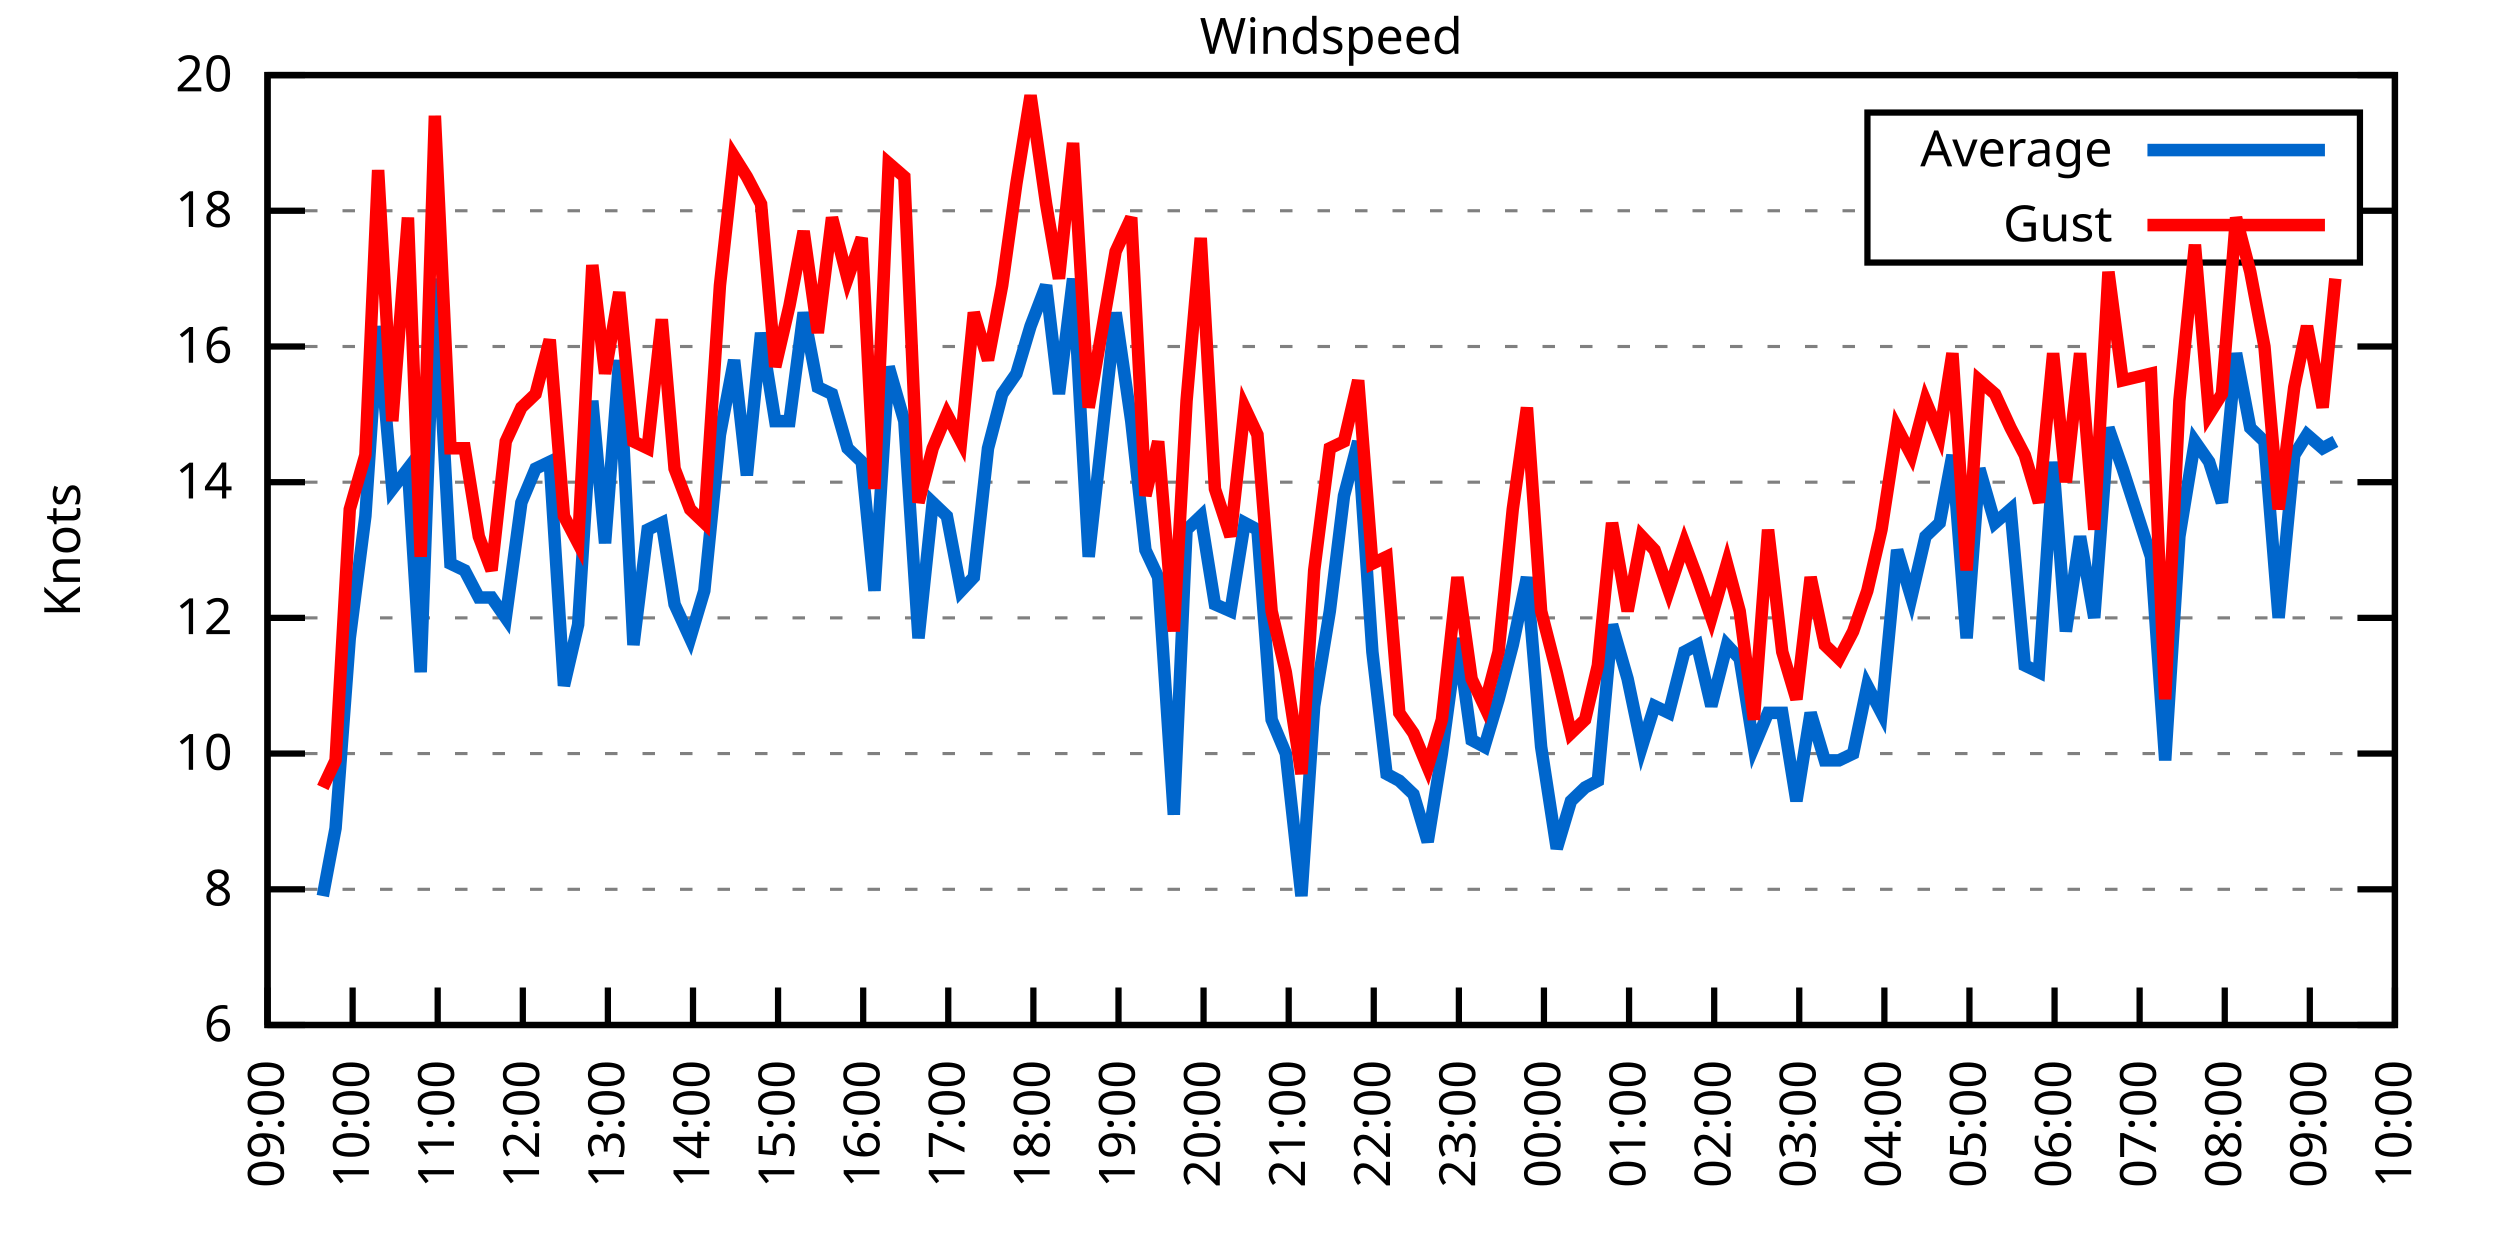
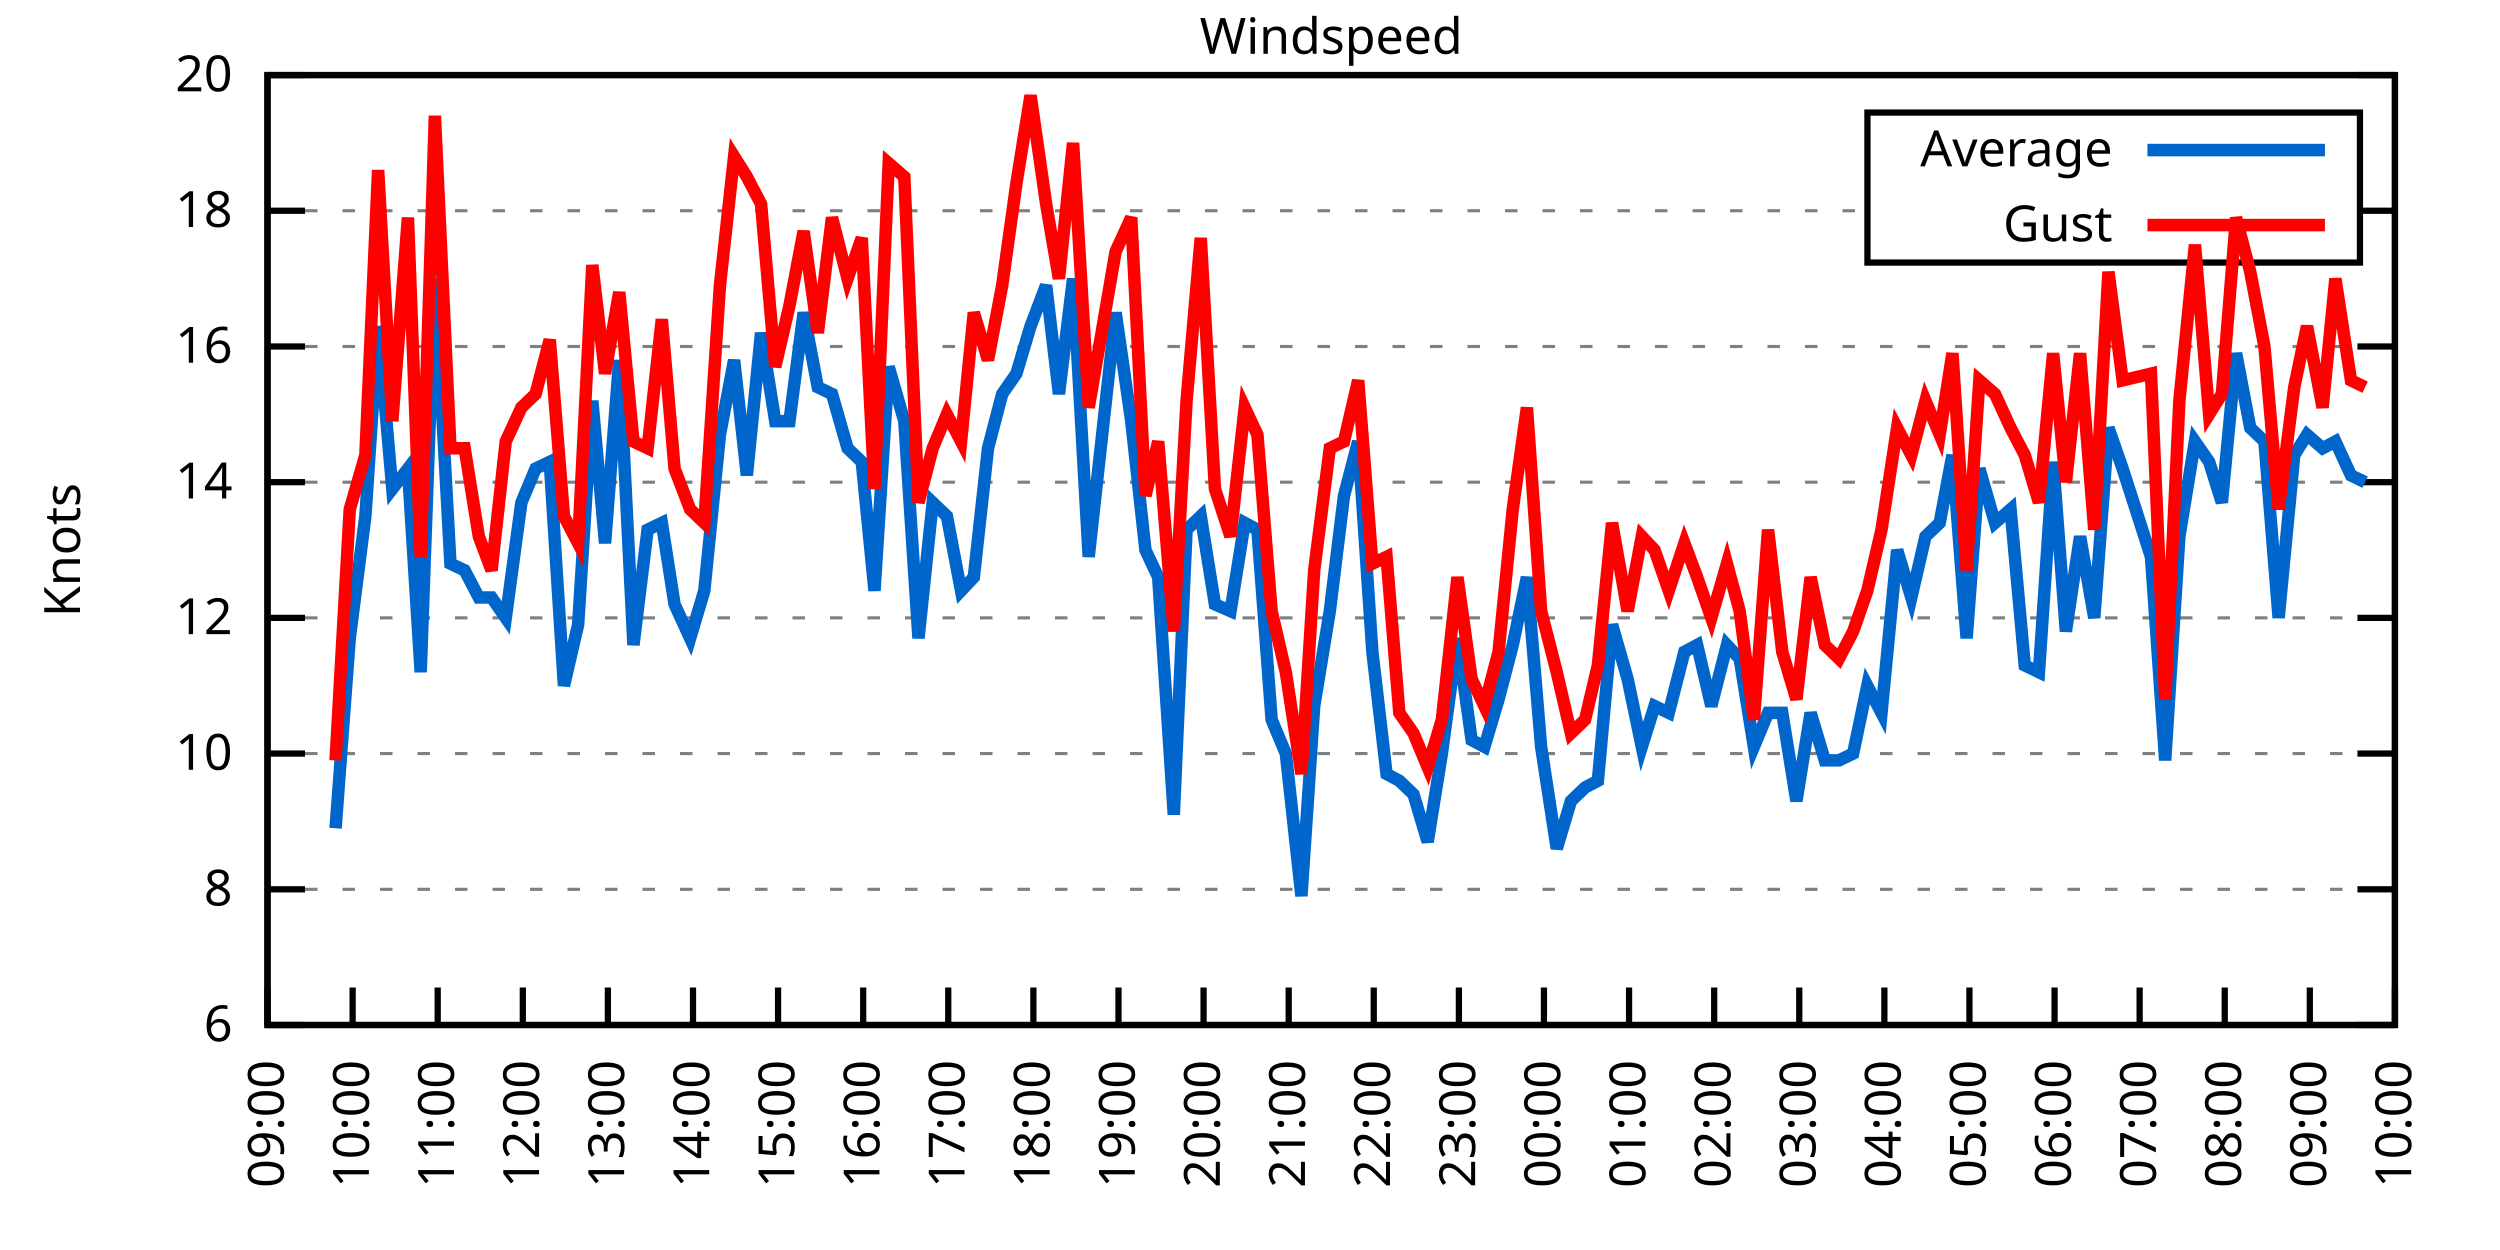
<svg xmlns="http://www.w3.org/2000/svg" xmlns:xlink="http://www.w3.org/1999/xlink" width="400" height="200" viewBox="0 0 400 200">
  <g id="gnuplot_canvas">
    <rect x="0" y="0" width="400" height="200" fill="none" />
    <defs>
      <circle id="gpDot" r="0.5" stroke-width="0.5" stroke="currentColor" />
      <path id="gpPt0" stroke-width="0.333" stroke="currentColor" d="M-1,0 h2 M0,-1 v2" />
      <path id="gpPt1" stroke-width="0.333" stroke="currentColor" d="M-1,-1 L1,1 M1,-1 L-1,1" />
      <path id="gpPt2" stroke-width="0.333" stroke="currentColor" d="M-1,0 L1,0 M0,-1 L0,1 M-1,-1 L1,1 M-1,1 L1,-1" />
      <rect id="gpPt3" stroke-width="0.333" stroke="currentColor" x="-1" y="-1" width="2" height="2" />
      <rect id="gpPt4" stroke-width="0.333" stroke="currentColor" fill="currentColor" x="-1" y="-1" width="2" height="2" />
      <circle id="gpPt5" stroke-width="0.333" stroke="currentColor" cx="0" cy="0" r="1" />
      <use xlink:href="#gpPt5" id="gpPt6" fill="currentColor" stroke="none" />
      <path id="gpPt7" stroke-width="0.333" stroke="currentColor" d="M0,-1.33 L-1.33,0.67 L1.33,0.67 z" />
      <use xlink:href="#gpPt7" id="gpPt8" fill="currentColor" stroke="none" />
      <use xlink:href="#gpPt7" id="gpPt9" stroke="currentColor" transform="rotate(180)" />
      <use xlink:href="#gpPt9" id="gpPt10" fill="currentColor" stroke="none" />
      <use xlink:href="#gpPt3" id="gpPt11" stroke="currentColor" transform="rotate(45)" />
      <use xlink:href="#gpPt11" id="gpPt12" fill="currentColor" stroke="none" />
      <path id="gpPt13" stroke-width="0.333" stroke="currentColor" d="M0,1.330 L1.265,0.411 L0.782,-1.067 L-0.782,-1.076 L-1.265,0.411 z" />
      <use xlink:href="#gpPt13" id="gpPt14" fill="currentColor" stroke="none" />
      <filter id="textbox" filterUnits="objectBoundingBox" x="0" y="0" height="1" width="1">
        <feFlood flood-color="white" flood-opacity="1" result="bgnd" />
        <feComposite in="SourceGraphic" in2="bgnd" operator="atop" />
      </filter>
      <filter id="greybox" filterUnits="objectBoundingBox" x="0" y="0" height="1" width="1">
        <feFlood flood-color="lightgrey" flood-opacity="1" result="grey" />
        <feComposite in="SourceGraphic" in2="grey" operator="atop" />
      </filter>
    </defs>
    <g fill="none" color="white" stroke="currentColor" stroke-width="1.00" stroke-linecap="butt" stroke-linejoin="miter">
</g>
    <g fill="none" color="black" stroke="currentColor" stroke-width="1.00" stroke-linecap="butt" stroke-linejoin="miter">
      <g stroke="none" shape-rendering="crispEdges">
        <polygon fill="rgb(255, 255, 255)" points="42.80,164.00 383.18,164.00 383.18,12.02 42.80,12.02 " />
      </g>
    </g>
    <g fill="none" color="black" stroke="currentColor" stroke-width="1.00" stroke-linecap="butt" stroke-linejoin="miter">
</g>
    <g fill="none" color="black" stroke="black" stroke-width="0.50" stroke-linecap="butt" stroke-linejoin="miter">
</g>
    <g fill="none" color="gray" stroke="currentColor" stroke-width="0.50" stroke-linecap="butt" stroke-linejoin="miter">
      <path stroke="gray" stroke-dasharray="2,4" class="gridline" d="M42.80,164.00 L383.19,164.00  " />
    </g>
    <g fill="none" color="gray" stroke="gray" stroke-width="1.00" stroke-linecap="butt" stroke-linejoin="miter">
</g>
    <g fill="none" color="black" stroke="currentColor" stroke-width="1.00" stroke-linecap="butt" stroke-linejoin="miter">
      <path stroke="black" d="M42.80,164.00 L48.80,164.00 M383.19,164.00 L377.19,164.00  " />
      <g transform="translate(37.20,166.60)" stroke="none" fill="black" font-family="Sans" font-size="8.00" text-anchor="end">
        <text>
          <tspan font-family="Sans"> 6</tspan>
        </text>
      </g>
    </g>
    <g fill="none" color="black" stroke="currentColor" stroke-width="1.00" stroke-linecap="butt" stroke-linejoin="miter">
</g>
    <g fill="none" color="black" stroke="black" stroke-width="0.50" stroke-linecap="butt" stroke-linejoin="miter">
</g>
    <g fill="none" color="gray" stroke="currentColor" stroke-width="0.50" stroke-linecap="butt" stroke-linejoin="miter">
      <path stroke="gray" stroke-dasharray="2,4" class="gridline" d="M42.80,142.29 L383.19,142.29  " />
    </g>
    <g fill="none" color="gray" stroke="gray" stroke-width="1.00" stroke-linecap="butt" stroke-linejoin="miter">
</g>
    <g fill="none" color="black" stroke="currentColor" stroke-width="1.00" stroke-linecap="butt" stroke-linejoin="miter">
      <path stroke="black" d="M42.80,142.29 L48.80,142.29 M383.19,142.29 L377.19,142.29  " />
      <g transform="translate(37.20,144.89)" stroke="none" fill="black" font-family="Sans" font-size="8.00" text-anchor="end">
        <text>
          <tspan font-family="Sans"> 8</tspan>
        </text>
      </g>
    </g>
    <g fill="none" color="black" stroke="currentColor" stroke-width="1.00" stroke-linecap="butt" stroke-linejoin="miter">
</g>
    <g fill="none" color="black" stroke="black" stroke-width="0.50" stroke-linecap="butt" stroke-linejoin="miter">
</g>
    <g fill="none" color="gray" stroke="currentColor" stroke-width="0.50" stroke-linecap="butt" stroke-linejoin="miter">
      <path stroke="gray" stroke-dasharray="2,4" class="gridline" d="M42.80,120.57 L383.19,120.57  " />
    </g>
    <g fill="none" color="gray" stroke="gray" stroke-width="1.00" stroke-linecap="butt" stroke-linejoin="miter">
</g>
    <g fill="none" color="black" stroke="currentColor" stroke-width="1.00" stroke-linecap="butt" stroke-linejoin="miter">
      <path stroke="black" d="M42.80,120.57 L48.80,120.57 M383.19,120.57 L377.19,120.57  " />
      <g transform="translate(37.20,123.17)" stroke="none" fill="black" font-family="Sans" font-size="8.00" text-anchor="end">
        <text>
          <tspan font-family="Sans"> 10</tspan>
        </text>
      </g>
    </g>
    <g fill="none" color="black" stroke="currentColor" stroke-width="1.00" stroke-linecap="butt" stroke-linejoin="miter">
</g>
    <g fill="none" color="black" stroke="black" stroke-width="0.50" stroke-linecap="butt" stroke-linejoin="miter">
</g>
    <g fill="none" color="gray" stroke="currentColor" stroke-width="0.50" stroke-linecap="butt" stroke-linejoin="miter">
      <path stroke="gray" stroke-dasharray="2,4" class="gridline" d="M42.80,98.86 L383.19,98.86  " />
    </g>
    <g fill="none" color="gray" stroke="gray" stroke-width="1.00" stroke-linecap="butt" stroke-linejoin="miter">
</g>
    <g fill="none" color="black" stroke="currentColor" stroke-width="1.00" stroke-linecap="butt" stroke-linejoin="miter">
      <path stroke="black" d="M42.80,98.86 L48.80,98.86 M383.19,98.86 L377.19,98.86  " />
      <g transform="translate(37.20,101.46)" stroke="none" fill="black" font-family="Sans" font-size="8.00" text-anchor="end">
        <text>
          <tspan font-family="Sans"> 12</tspan>
        </text>
      </g>
    </g>
    <g fill="none" color="black" stroke="currentColor" stroke-width="1.00" stroke-linecap="butt" stroke-linejoin="miter">
</g>
    <g fill="none" color="black" stroke="black" stroke-width="0.50" stroke-linecap="butt" stroke-linejoin="miter">
</g>
    <g fill="none" color="gray" stroke="currentColor" stroke-width="0.50" stroke-linecap="butt" stroke-linejoin="miter">
      <path stroke="gray" stroke-dasharray="2,4" class="gridline" d="M42.80,77.15 L383.19,77.15  " />
    </g>
    <g fill="none" color="gray" stroke="gray" stroke-width="1.00" stroke-linecap="butt" stroke-linejoin="miter">
</g>
    <g fill="none" color="black" stroke="currentColor" stroke-width="1.00" stroke-linecap="butt" stroke-linejoin="miter">
      <path stroke="black" d="M42.80,77.15 L48.80,77.15 M383.19,77.15 L377.19,77.15  " />
      <g transform="translate(37.20,79.75)" stroke="none" fill="black" font-family="Sans" font-size="8.00" text-anchor="end">
        <text>
          <tspan font-family="Sans"> 14</tspan>
        </text>
      </g>
    </g>
    <g fill="none" color="black" stroke="currentColor" stroke-width="1.00" stroke-linecap="butt" stroke-linejoin="miter">
</g>
    <g fill="none" color="black" stroke="black" stroke-width="0.50" stroke-linecap="butt" stroke-linejoin="miter">
</g>
    <g fill="none" color="gray" stroke="currentColor" stroke-width="0.50" stroke-linecap="butt" stroke-linejoin="miter">
      <path stroke="gray" stroke-dasharray="2,4" class="gridline" d="M42.80,55.44 L383.19,55.44  " />
    </g>
    <g fill="none" color="gray" stroke="gray" stroke-width="1.00" stroke-linecap="butt" stroke-linejoin="miter">
</g>
    <g fill="none" color="black" stroke="currentColor" stroke-width="1.00" stroke-linecap="butt" stroke-linejoin="miter">
      <path stroke="black" d="M42.80,55.44 L48.80,55.44 M383.19,55.44 L377.19,55.44  " />
      <g transform="translate(37.20,58.04)" stroke="none" fill="black" font-family="Sans" font-size="8.00" text-anchor="end">
        <text>
          <tspan font-family="Sans"> 16</tspan>
        </text>
      </g>
    </g>
    <g fill="none" color="black" stroke="currentColor" stroke-width="1.00" stroke-linecap="butt" stroke-linejoin="miter">
</g>
    <g fill="none" color="black" stroke="black" stroke-width="0.50" stroke-linecap="butt" stroke-linejoin="miter">
</g>
    <g fill="none" color="gray" stroke="currentColor" stroke-width="0.50" stroke-linecap="butt" stroke-linejoin="miter">
      <path stroke="gray" stroke-dasharray="2,4" class="gridline" d="M42.80,33.72 L298.79,33.72 M377.59,33.72 L383.19,33.72  " />
    </g>
    <g fill="none" color="gray" stroke="gray" stroke-width="1.00" stroke-linecap="butt" stroke-linejoin="miter">
</g>
    <g fill="none" color="black" stroke="currentColor" stroke-width="1.00" stroke-linecap="butt" stroke-linejoin="miter">
      <path stroke="black" d="M42.80,33.72 L48.80,33.72 M383.19,33.72 L377.19,33.72  " />
      <g transform="translate(37.20,36.32)" stroke="none" fill="black" font-family="Sans" font-size="8.00" text-anchor="end">
        <text>
          <tspan font-family="Sans"> 18</tspan>
        </text>
      </g>
    </g>
    <g fill="none" color="black" stroke="currentColor" stroke-width="1.00" stroke-linecap="butt" stroke-linejoin="miter">
</g>
    <g fill="none" color="black" stroke="black" stroke-width="0.50" stroke-linecap="butt" stroke-linejoin="miter">
</g>
    <g fill="none" color="gray" stroke="currentColor" stroke-width="0.50" stroke-linecap="butt" stroke-linejoin="miter">
      <path stroke="gray" stroke-dasharray="2,4" class="gridline" d="M42.80,12.01 L383.19,12.01  " />
    </g>
    <g fill="none" color="gray" stroke="gray" stroke-width="1.00" stroke-linecap="butt" stroke-linejoin="miter">
</g>
    <g fill="none" color="black" stroke="currentColor" stroke-width="1.00" stroke-linecap="butt" stroke-linejoin="miter">
      <path stroke="black" d="M42.80,12.01 L48.80,12.01 M383.19,12.01 L377.19,12.01  " />
      <g transform="translate(37.20,14.61)" stroke="none" fill="black" font-family="Sans" font-size="8.00" text-anchor="end">
        <text>
          <tspan font-family="Sans"> 20</tspan>
        </text>
      </g>
    </g>
    <g fill="none" color="black" stroke="currentColor" stroke-width="1.00" stroke-linecap="butt" stroke-linejoin="miter">
      <path stroke="black" d="M42.80,164.00 L42.80,158.00  " />
      <g transform="translate(45.40,169.60) rotate(270.00)" stroke="none" fill="black" font-family="Sans" font-size="8.00" text-anchor="end">
        <text>
          <tspan font-family="Sans">09:00</tspan>
        </text>
      </g>
    </g>
    <g fill="none" color="black" stroke="currentColor" stroke-width="1.00" stroke-linecap="butt" stroke-linejoin="miter">
      <path stroke="black" d="M56.42,164.00 L56.42,158.00  " />
      <g transform="translate(59.02,169.60) rotate(270.00)" stroke="none" fill="black" font-family="Sans" font-size="8.00" text-anchor="end">
        <text>
          <tspan font-family="Sans">10:00</tspan>
        </text>
      </g>
    </g>
    <g fill="none" color="black" stroke="currentColor" stroke-width="1.00" stroke-linecap="butt" stroke-linejoin="miter">
      <path stroke="black" d="M70.03,164.00 L70.03,158.00  " />
      <g transform="translate(72.63,169.60) rotate(270.00)" stroke="none" fill="black" font-family="Sans" font-size="8.00" text-anchor="end">
        <text>
          <tspan font-family="Sans">11:00</tspan>
        </text>
      </g>
    </g>
    <g fill="none" color="black" stroke="currentColor" stroke-width="1.00" stroke-linecap="butt" stroke-linejoin="miter">
      <path stroke="black" d="M83.65,164.00 L83.65,158.00  " />
      <g transform="translate(86.25,169.60) rotate(270.00)" stroke="none" fill="black" font-family="Sans" font-size="8.00" text-anchor="end">
        <text>
          <tspan font-family="Sans">12:00</tspan>
        </text>
      </g>
    </g>
    <g fill="none" color="black" stroke="currentColor" stroke-width="1.00" stroke-linecap="butt" stroke-linejoin="miter">
      <path stroke="black" d="M97.26,164.00 L97.26,158.00  " />
      <g transform="translate(99.86,169.60) rotate(270.00)" stroke="none" fill="black" font-family="Sans" font-size="8.00" text-anchor="end">
        <text>
          <tspan font-family="Sans">13:00</tspan>
        </text>
      </g>
    </g>
    <g fill="none" color="black" stroke="currentColor" stroke-width="1.00" stroke-linecap="butt" stroke-linejoin="miter">
      <path stroke="black" d="M110.88,164.00 L110.88,158.00  " />
      <g transform="translate(113.48,169.60) rotate(270.00)" stroke="none" fill="black" font-family="Sans" font-size="8.00" text-anchor="end">
        <text>
          <tspan font-family="Sans">14:00</tspan>
        </text>
      </g>
    </g>
    <g fill="none" color="black" stroke="currentColor" stroke-width="1.00" stroke-linecap="butt" stroke-linejoin="miter">
      <path stroke="black" d="M124.49,164.00 L124.49,158.00  " />
      <g transform="translate(127.09,169.60) rotate(270.00)" stroke="none" fill="black" font-family="Sans" font-size="8.00" text-anchor="end">
        <text>
          <tspan font-family="Sans">15:00</tspan>
        </text>
      </g>
    </g>
    <g fill="none" color="black" stroke="currentColor" stroke-width="1.00" stroke-linecap="butt" stroke-linejoin="miter">
      <path stroke="black" d="M138.11,164.00 L138.11,158.00  " />
      <g transform="translate(140.71,169.60) rotate(270.00)" stroke="none" fill="black" font-family="Sans" font-size="8.00" text-anchor="end">
        <text>
          <tspan font-family="Sans">16:00</tspan>
        </text>
      </g>
    </g>
    <g fill="none" color="black" stroke="currentColor" stroke-width="1.00" stroke-linecap="butt" stroke-linejoin="miter">
      <path stroke="black" d="M151.72,164.00 L151.72,158.00  " />
      <g transform="translate(154.32,169.60) rotate(270.00)" stroke="none" fill="black" font-family="Sans" font-size="8.00" text-anchor="end">
        <text>
          <tspan font-family="Sans">17:00</tspan>
        </text>
      </g>
    </g>
    <g fill="none" color="black" stroke="currentColor" stroke-width="1.00" stroke-linecap="butt" stroke-linejoin="miter">
      <path stroke="black" d="M165.34,164.00 L165.34,158.00  " />
      <g transform="translate(167.94,169.60) rotate(270.00)" stroke="none" fill="black" font-family="Sans" font-size="8.00" text-anchor="end">
        <text>
          <tspan font-family="Sans">18:00</tspan>
        </text>
      </g>
    </g>
    <g fill="none" color="black" stroke="currentColor" stroke-width="1.00" stroke-linecap="butt" stroke-linejoin="miter">
      <path stroke="black" d="M178.96,164.00 L178.96,158.00  " />
      <g transform="translate(181.56,169.60) rotate(270.00)" stroke="none" fill="black" font-family="Sans" font-size="8.00" text-anchor="end">
        <text>
          <tspan font-family="Sans">19:00</tspan>
        </text>
      </g>
    </g>
    <g fill="none" color="black" stroke="currentColor" stroke-width="1.00" stroke-linecap="butt" stroke-linejoin="miter">
      <path stroke="black" d="M192.57,164.00 L192.57,158.00  " />
      <g transform="translate(195.17,169.60) rotate(270.00)" stroke="none" fill="black" font-family="Sans" font-size="8.00" text-anchor="end">
        <text>
          <tspan font-family="Sans">20:00</tspan>
        </text>
      </g>
    </g>
    <g fill="none" color="black" stroke="currentColor" stroke-width="1.00" stroke-linecap="butt" stroke-linejoin="miter">
      <path stroke="black" d="M206.19,164.00 L206.19,158.00  " />
      <g transform="translate(208.79,169.60) rotate(270.00)" stroke="none" fill="black" font-family="Sans" font-size="8.00" text-anchor="end">
        <text>
          <tspan font-family="Sans">21:00</tspan>
        </text>
      </g>
    </g>
    <g fill="none" color="black" stroke="currentColor" stroke-width="1.00" stroke-linecap="butt" stroke-linejoin="miter">
      <path stroke="black" d="M219.80,164.00 L219.80,158.00  " />
      <g transform="translate(222.40,169.60) rotate(270.00)" stroke="none" fill="black" font-family="Sans" font-size="8.00" text-anchor="end">
        <text>
          <tspan font-family="Sans">22:00</tspan>
        </text>
      </g>
    </g>
    <g fill="none" color="black" stroke="currentColor" stroke-width="1.00" stroke-linecap="butt" stroke-linejoin="miter">
      <path stroke="black" d="M233.42,164.00 L233.42,158.00  " />
      <g transform="translate(236.02,169.60) rotate(270.00)" stroke="none" fill="black" font-family="Sans" font-size="8.00" text-anchor="end">
        <text>
          <tspan font-family="Sans">23:00</tspan>
        </text>
      </g>
    </g>
    <g fill="none" color="black" stroke="currentColor" stroke-width="1.00" stroke-linecap="butt" stroke-linejoin="miter">
      <path stroke="black" d="M247.03,164.00 L247.03,158.00  " />
      <g transform="translate(249.63,169.60) rotate(270.00)" stroke="none" fill="black" font-family="Sans" font-size="8.00" text-anchor="end">
        <text>
          <tspan font-family="Sans">00:00</tspan>
        </text>
      </g>
    </g>
    <g fill="none" color="black" stroke="currentColor" stroke-width="1.00" stroke-linecap="butt" stroke-linejoin="miter">
      <path stroke="black" d="M260.65,164.00 L260.65,158.00  " />
      <g transform="translate(263.25,169.60) rotate(270.00)" stroke="none" fill="black" font-family="Sans" font-size="8.00" text-anchor="end">
        <text>
          <tspan font-family="Sans">01:00</tspan>
        </text>
      </g>
    </g>
    <g fill="none" color="black" stroke="currentColor" stroke-width="1.00" stroke-linecap="butt" stroke-linejoin="miter">
      <path stroke="black" d="M274.27,164.00 L274.27,158.00  " />
      <g transform="translate(276.87,169.60) rotate(270.00)" stroke="none" fill="black" font-family="Sans" font-size="8.00" text-anchor="end">
        <text>
          <tspan font-family="Sans">02:00</tspan>
        </text>
      </g>
    </g>
    <g fill="none" color="black" stroke="currentColor" stroke-width="1.00" stroke-linecap="butt" stroke-linejoin="miter">
      <path stroke="black" d="M287.88,164.00 L287.88,158.00  " />
      <g transform="translate(290.48,169.60) rotate(270.00)" stroke="none" fill="black" font-family="Sans" font-size="8.00" text-anchor="end">
        <text>
          <tspan font-family="Sans">03:00</tspan>
        </text>
      </g>
    </g>
    <g fill="none" color="black" stroke="currentColor" stroke-width="1.00" stroke-linecap="butt" stroke-linejoin="miter">
      <path stroke="black" d="M301.50,164.00 L301.50,158.00  " />
      <g transform="translate(304.10,169.60) rotate(270.00)" stroke="none" fill="black" font-family="Sans" font-size="8.00" text-anchor="end">
        <text>
          <tspan font-family="Sans">04:00</tspan>
        </text>
      </g>
    </g>
    <g fill="none" color="black" stroke="currentColor" stroke-width="1.00" stroke-linecap="butt" stroke-linejoin="miter">
      <path stroke="black" d="M315.11,164.00 L315.11,158.00  " />
      <g transform="translate(317.71,169.60) rotate(270.00)" stroke="none" fill="black" font-family="Sans" font-size="8.00" text-anchor="end">
        <text>
          <tspan font-family="Sans">05:00</tspan>
        </text>
      </g>
    </g>
    <g fill="none" color="black" stroke="currentColor" stroke-width="1.00" stroke-linecap="butt" stroke-linejoin="miter">
      <path stroke="black" d="M328.73,164.00 L328.73,158.00  " />
      <g transform="translate(331.33,169.60) rotate(270.00)" stroke="none" fill="black" font-family="Sans" font-size="8.00" text-anchor="end">
        <text>
          <tspan font-family="Sans">06:00</tspan>
        </text>
      </g>
    </g>
    <g fill="none" color="black" stroke="currentColor" stroke-width="1.00" stroke-linecap="butt" stroke-linejoin="miter">
      <path stroke="black" d="M342.34,164.00 L342.34,158.00  " />
      <g transform="translate(344.94,169.60) rotate(270.00)" stroke="none" fill="black" font-family="Sans" font-size="8.00" text-anchor="end">
        <text>
          <tspan font-family="Sans">07:00</tspan>
        </text>
      </g>
    </g>
    <g fill="none" color="black" stroke="currentColor" stroke-width="1.00" stroke-linecap="butt" stroke-linejoin="miter">
      <path stroke="black" d="M355.96,164.00 L355.96,158.00  " />
      <g transform="translate(358.56,169.60) rotate(270.00)" stroke="none" fill="black" font-family="Sans" font-size="8.00" text-anchor="end">
        <text>
          <tspan font-family="Sans">08:00</tspan>
        </text>
      </g>
    </g>
    <g fill="none" color="black" stroke="currentColor" stroke-width="1.00" stroke-linecap="butt" stroke-linejoin="miter">
      <path stroke="black" d="M369.57,164.00 L369.57,158.00  " />
      <g transform="translate(372.17,169.60) rotate(270.00)" stroke="none" fill="black" font-family="Sans" font-size="8.00" text-anchor="end">
        <text>
          <tspan font-family="Sans">09:00</tspan>
        </text>
      </g>
    </g>
    <g fill="none" color="black" stroke="currentColor" stroke-width="1.00" stroke-linecap="butt" stroke-linejoin="miter">
      <path stroke="black" d="M383.19,164.00 L383.19,158.00  " />
      <g transform="translate(385.79,169.60) rotate(270.00)" stroke="none" fill="black" font-family="Sans" font-size="8.00" text-anchor="end">
        <text>
          <tspan font-family="Sans">10:00</tspan>
        </text>
      </g>
    </g>
    <g fill="none" color="black" stroke="currentColor" stroke-width="1.00" stroke-linecap="butt" stroke-linejoin="miter">
</g>
    <g fill="none" color="black" stroke="currentColor" stroke-width="1.00" stroke-linecap="butt" stroke-linejoin="miter">
      <path stroke="black" d="M42.80,12.01 L42.80,164.00 L383.19,164.00 L383.19,12.01 L42.80,12.01 Z  " />
    </g>
    <g fill="none" color="black" stroke="currentColor" stroke-width="1.00" stroke-linecap="butt" stroke-linejoin="miter">
</g>
    <g fill="none" color="black" stroke="currentColor" stroke-width="1.00" stroke-linecap="butt" stroke-linejoin="miter">
      <path stroke="black" d="M298.79,42.01 L298.79,18.01 L377.59,18.01 L377.59,42.01 L298.79,42.01 Z  " />
    </g>
    <g id="Windspeed_plot_1">
      <g fill="none" color="white" stroke="black" stroke-width="2.00" stroke-linecap="butt" stroke-linejoin="miter">
</g>
      <g fill="none" color="black" stroke="currentColor" stroke-width="2.00" stroke-linecap="butt" stroke-linejoin="miter">
        <g transform="translate(337.99,26.61)" stroke="none" fill="black" font-family="Sans" font-size="8.00" text-anchor="end">
          <text>
            <tspan font-family="Sans">Average</tspan>
          </text>
        </g>
      </g>
      <g fill="none" color="black" stroke="currentColor" stroke-width="2.00" stroke-linecap="butt" stroke-linejoin="miter">
-         <path stroke="rgb(  0, 102, 204)" d="M343.59,24.01 L371.99,24.01 M51.65,143.37 L53.69,132.52 L55.96,102.12 L58.46,82.58 L60.50,52.18 L62.77,78.23   L65.27,74.98 L67.31,107.55 L69.58,44.58 L72.07,90.18 L74.34,91.26 L76.61,95.60 L78.65,95.60 L80.92,98.86   L83.42,80.41 L85.69,74.98 L87.96,73.89 L90.23,109.72 L92.50,99.95 L94.77,64.12 L96.81,86.92 L99.08,57.61   L101.35,103.20 L103.62,84.75 L105.89,83.66 L107.93,96.69 L110.42,102.12 L112.69,94.52 L115.19,69.55 L117.46,57.61   L119.50,76.06 L121.77,53.26 L124.04,67.38 L126.31,67.38 L128.58,50.01 L130.85,61.95 L133.12,63.04 L135.61,71.72   L137.88,73.89 L139.92,94.52 L142.19,58.69 L144.69,67.38 L146.96,102.12 L149.23,80.41 L151.50,82.58 L153.77,94.52   L155.81,92.35 L158.08,71.72 L160.35,63.04 L162.62,59.78 L164.89,52.18 L167.38,45.66 L169.43,63.04 L171.69,44.58   L174.19,89.09 L178.50,50.01 L181.00,67.38 L183.27,88.00 L185.31,92.35 L187.81,130.35 L189.85,84.75 L192.12,82.58   L194.39,96.69 L196.88,97.78 L199.15,83.66 L201.19,84.75 L203.46,115.15 L205.73,120.57 L208.23,143.37 L210.27,112.97   L212.77,97.78 L215.04,79.32 L217.31,70.63 L219.58,104.29 L221.85,123.83 L223.89,124.92 L226.16,127.09 L228.43,134.69   L230.70,120.57 L233.19,102.12 L235.46,118.40 L237.50,119.49 L239.77,111.89 L242.04,103.20 L244.31,92.35 L246.58,119.49   L249.08,135.77 L251.35,128.17 L253.61,126.00 L255.66,124.92 L257.93,99.95 L260.42,108.63 L262.69,119.49 L264.73,112.97   L267.00,114.06 L269.50,104.29 L271.54,103.20 L273.81,112.97 L276.31,103.20 L278.35,105.38 L280.62,119.49 L282.89,114.06   L285.16,114.06 L287.43,128.17 L289.70,114.06 L291.97,121.66 L294.23,121.66 L296.50,120.57 L298.77,109.72 L301.04,114.06   L303.54,88.00 L305.81,95.60 L308.08,85.83 L310.35,83.66 L312.39,72.81 L314.66,102.12 L316.70,74.98 L319.20,83.66   L321.69,81.49 L323.96,106.46 L326.23,107.55 L328.50,73.89 L330.54,101.03 L332.81,85.83 L335.08,98.86 L337.35,68.46   L339.62,74.98 L344.16,89.09 L346.43,121.66 L348.70,85.83 L351.19,70.63 L353.46,73.89 L355.50,80.41 L357.77,56.52   L360.04,68.46 L362.31,70.63 L364.58,98.86 L367.08,72.81 L369.12,69.55 L371.62,71.72 L373.66,70.63  " />
+         <path stroke="rgb(  0, 102, 204)" d="M343.59,24.01 L371.99,24.01 M53.69,132.52 L55.96,102.12 L58.46,82.58 L60.50,52.18 L62.77,78.23 L65.27,74.98   L67.31,107.55 L69.58,44.58 L72.07,90.18 L74.34,91.26 L76.61,95.60 L78.65,95.60 L80.92,98.86 L83.42,80.41   L85.69,74.98 L87.96,73.89 L90.23,109.72 L92.50,99.95 L94.77,64.12 L96.81,86.92 L99.08,57.61 L101.35,103.20   L103.62,84.75 L105.89,83.66 L107.93,96.69 L110.42,102.12 L112.69,94.52 L115.19,69.55 L117.46,57.61 L119.50,76.06   L121.77,53.26 L124.04,67.38 L126.31,67.38 L128.58,50.01 L130.85,61.95 L133.12,63.04 L135.61,71.72 L137.88,73.89   L139.92,94.52 L142.19,58.69 L144.69,67.38 L146.96,102.12 L149.23,80.41 L151.50,82.58 L153.77,94.52 L155.81,92.35   L158.08,71.72 L160.35,63.04 L162.62,59.78 L164.89,52.18 L167.38,45.66 L169.43,63.04 L171.69,44.58 L174.19,89.09   L178.50,50.01 L181.00,67.38 L183.27,88.00 L185.31,92.35 L187.81,130.35 L189.85,84.75 L192.12,82.58 L194.39,96.69   L196.88,97.78 L199.15,83.66 L201.19,84.75 L203.46,115.15 L205.73,120.57 L208.23,143.37 L210.27,112.97 L212.77,97.78   L215.04,79.32 L217.31,70.63 L219.58,104.29 L221.85,123.83 L223.89,124.92 L226.16,127.09 L228.43,134.69 L230.70,120.57   L233.19,102.12 L235.46,118.40 L237.50,119.49 L239.77,111.89 L242.04,103.20 L244.31,92.35 L246.58,119.49 L249.08,135.77   L251.35,128.17 L253.61,126.00 L255.66,124.92 L257.93,99.95 L260.42,108.63 L262.69,119.49 L264.73,112.97 L267.00,114.06   L269.50,104.29 L271.54,103.20 L273.81,112.97 L276.31,103.20 L278.35,105.38 L280.62,119.49 L282.89,114.06 L285.16,114.06   L287.43,128.17 L289.70,114.06 L291.97,121.66 L294.23,121.66 L296.50,120.57 L298.77,109.72 L301.04,114.06 L303.54,88.00   L305.81,95.60 L308.08,85.83 L310.35,83.66 L312.39,72.81 L314.66,102.12 L316.70,74.98 L319.20,83.66 L321.69,81.49   L323.96,106.46 L326.23,107.55 L328.50,73.89 L330.54,101.03 L332.81,85.83 L335.08,98.86 L337.35,68.46 L339.62,74.98   L344.16,89.09 L346.43,121.66 L348.70,85.83 L351.19,70.63 L353.46,73.89 L355.50,80.41 L357.77,56.52 L360.04,68.46   L362.31,70.63 L364.58,98.86 L367.08,72.81 L369.12,69.55 L371.62,71.72 L373.66,70.63 L376.16,76.06 L378.42,77.15    " />
      </g>
    </g>
    <g id="Windspeed_plot_2">
      <g fill="none" color="black" stroke="currentColor" stroke-width="2.00" stroke-linecap="butt" stroke-linejoin="miter">
        <g transform="translate(337.99,38.61)" stroke="none" fill="black" font-family="Sans" font-size="8.00" text-anchor="end">
          <text>
            <tspan font-family="Sans">Gust</tspan>
          </text>
        </g>
      </g>
      <g fill="none" color="black" stroke="currentColor" stroke-width="2.00" stroke-linecap="butt" stroke-linejoin="miter">
-         <path stroke="rgb(255,   0,   0)" d="M343.59,36.01 L371.99,36.01 M51.65,126.00 L53.69,121.66 L55.96,81.49 L58.46,72.81 L60.50,27.21 L62.77,67.38   L65.27,34.81 L67.31,89.09 L69.58,18.52 L72.07,71.72 L74.34,71.72 L76.61,85.83 L78.65,91.26 L80.92,70.63   L83.42,65.21 L85.69,63.04 L87.96,54.35 L90.23,82.58 L92.50,86.92 L94.77,42.41 L96.81,59.78 L99.08,46.75   L101.35,70.63 L103.62,71.72 L105.89,51.09 L107.93,74.98 L110.42,81.49 L112.69,83.66 L115.19,45.66 L117.46,25.04   L119.50,28.29 L121.77,32.64 L124.04,58.69 L126.31,48.92 L128.58,36.98 L130.85,53.26 L133.12,34.81 L135.61,44.58   L137.88,38.07 L139.92,78.23 L142.19,26.12 L144.69,28.29 L146.96,80.41 L149.23,71.72 L151.50,66.29 L153.77,70.63   L155.81,50.01 L158.08,57.61 L160.35,45.66 L162.62,29.38 L164.89,15.27 L167.38,32.64 L169.43,44.58 L171.69,22.87   L174.19,65.21 L178.50,40.24 L181.00,34.81 L183.27,79.32 L185.31,70.63 L187.81,101.03 L189.85,64.12 L192.12,38.07   L194.39,78.23 L196.88,85.83 L199.15,65.21 L201.19,69.55 L203.46,97.78 L205.73,107.55 L208.23,123.83 L210.27,91.26   L212.77,71.72 L215.04,70.63 L217.31,60.86 L219.58,90.18 L221.85,89.09 L223.89,114.06 L226.16,117.32 L228.43,122.75   L230.70,115.15 L233.19,92.35 L235.46,108.63 L237.50,112.97 L239.77,104.29 L242.04,81.49 L244.31,65.21 L246.58,97.78   L249.08,107.55 L251.35,117.32 L253.61,115.15 L255.66,106.46 L257.93,83.66 L260.42,97.78 L262.69,85.83 L264.73,88.00   L267.00,94.52 L269.50,86.92 L271.54,92.35 L273.81,98.86 L276.31,90.18 L278.35,97.78 L280.62,115.15 L282.89,84.75   L285.16,104.29 L287.43,111.89 L289.70,92.35 L291.97,103.20 L294.23,105.38 L296.50,101.03 L298.77,94.52 L301.04,84.75   L303.54,68.46 L305.81,72.81 L308.08,64.12 L310.35,69.55 L312.39,56.52 L314.66,91.26 L316.70,60.86 L319.20,63.04   L321.69,68.46 L323.96,72.81 L326.23,80.41 L328.50,56.52 L330.54,77.15 L332.81,56.52 L335.08,84.75 L337.35,43.49   L339.62,60.86 L344.16,59.78 L346.43,111.89 L348.70,64.12 L351.19,39.15 L353.46,66.29 L355.50,63.04 L357.77,34.81   L360.04,43.49 L362.31,55.44 L364.58,81.49 L367.08,61.95 L369.12,52.18 L371.62,65.21 L373.66,44.58  " />
+         <path stroke="rgb(255,   0,   0)" d="M343.59,36.01 L371.99,36.01 M53.69,121.66 L55.96,81.49 L58.46,72.81 L60.50,27.21 L62.77,67.38 L65.27,34.81   L67.31,89.09 L69.58,18.52 L72.07,71.72 L74.34,71.72 L76.61,85.83 L78.65,91.26 L80.92,70.63 L83.42,65.21   L85.69,63.04 L87.96,54.35 L90.23,82.58 L92.50,86.92 L94.77,42.41 L96.81,59.78 L99.08,46.75 L101.35,70.63   L103.62,71.72 L105.89,51.09 L107.93,74.98 L110.42,81.49 L112.69,83.66 L115.19,45.66 L117.46,25.04 L119.50,28.29   L121.77,32.64 L124.04,58.69 L126.31,48.92 L128.58,36.98 L130.85,53.26 L133.12,34.81 L135.61,44.58 L137.88,38.07   L139.92,78.23 L142.19,26.12 L144.69,28.29 L146.96,80.41 L149.23,71.72 L151.50,66.29 L153.77,70.63 L155.81,50.01   L158.08,57.61 L160.35,45.66 L162.62,29.38 L164.89,15.27 L167.38,32.64 L169.43,44.58 L171.69,22.87 L174.19,65.21   L178.50,40.24 L181.00,34.81 L183.27,79.32 L185.31,70.63 L187.81,101.03 L189.85,64.12 L192.12,38.07 L194.39,78.23   L196.88,85.83 L199.15,65.21 L201.19,69.55 L203.46,97.78 L205.73,107.55 L208.23,123.83 L210.27,91.26 L212.77,71.72   L215.04,70.63 L217.31,60.86 L219.58,90.18 L221.85,89.09 L223.89,114.06 L226.16,117.32 L228.43,122.75 L230.70,115.15   L233.19,92.35 L235.46,108.63 L237.50,112.97 L239.77,104.29 L242.04,81.49 L244.31,65.21 L246.58,97.78 L249.08,107.55   L251.35,117.32 L253.61,115.15 L255.66,106.46 L257.93,83.66 L260.42,97.78 L262.69,85.83 L264.73,88.00 L267.00,94.52   L269.50,86.92 L271.54,92.35 L273.81,98.86 L276.31,90.18 L278.35,97.78 L280.62,115.15 L282.89,84.75 L285.16,104.29   L287.43,111.89 L289.70,92.35 L291.97,103.20 L294.23,105.38 L296.50,101.03 L298.77,94.52 L301.04,84.75 L303.54,68.46   L305.81,72.81 L308.08,64.12 L310.35,69.55 L312.39,56.52 L314.66,91.26 L316.70,60.86 L319.20,63.04 L321.69,68.46   L323.96,72.81 L326.23,80.41 L328.50,56.52 L330.54,77.15 L332.81,56.52 L335.08,84.75 L337.35,43.49 L339.62,60.86   L344.16,59.78 L346.43,111.89 L348.70,64.12 L351.19,39.15 L353.46,66.29 L355.50,63.04 L357.77,34.81 L360.04,43.49   L362.31,55.44 L364.58,81.49 L367.08,61.95 L369.12,52.18 L371.62,65.21 L373.66,44.58 L376.16,60.86 L378.42,61.95    " />
      </g>
    </g>
    <g fill="none" color="black" stroke="currentColor" stroke-width="2.00" stroke-linecap="butt" stroke-linejoin="miter">
</g>
    <g fill="none" color="black" stroke="black" stroke-width="1.00" stroke-linecap="butt" stroke-linejoin="miter">
</g>
    <g fill="none" color="black" stroke="currentColor" stroke-width="1.00" stroke-linecap="butt" stroke-linejoin="miter">
      <path stroke="black" d="M42.80,12.01 L42.80,164.00 L383.19,164.00 L383.19,12.01 L42.80,12.01 Z  " />
      <g transform="translate(12.80,88.01) rotate(270.00)" stroke="none" fill="black" font-family="Sans" font-size="8.00" text-anchor="middle">
        <text>
          <tspan font-family="Sans">Knots</tspan>
        </text>
      </g>
    </g>
    <g fill="none" color="black" stroke="currentColor" stroke-width="1.00" stroke-linecap="butt" stroke-linejoin="miter">
</g>
    <g fill="none" color="black" stroke="currentColor" stroke-width="1.00" stroke-linecap="butt" stroke-linejoin="miter">
      <g transform="translate(212.99,8.61)" stroke="none" fill="black" font-family="Sans" font-size="8.00" text-anchor="middle">
        <text>
          <tspan font-family="Sans">Windspeed</tspan>
        </text>
      </g>
    </g>
    <g fill="none" color="black" stroke="currentColor" stroke-width="1.00" stroke-linecap="butt" stroke-linejoin="miter">
</g>
  </g>
</svg>
